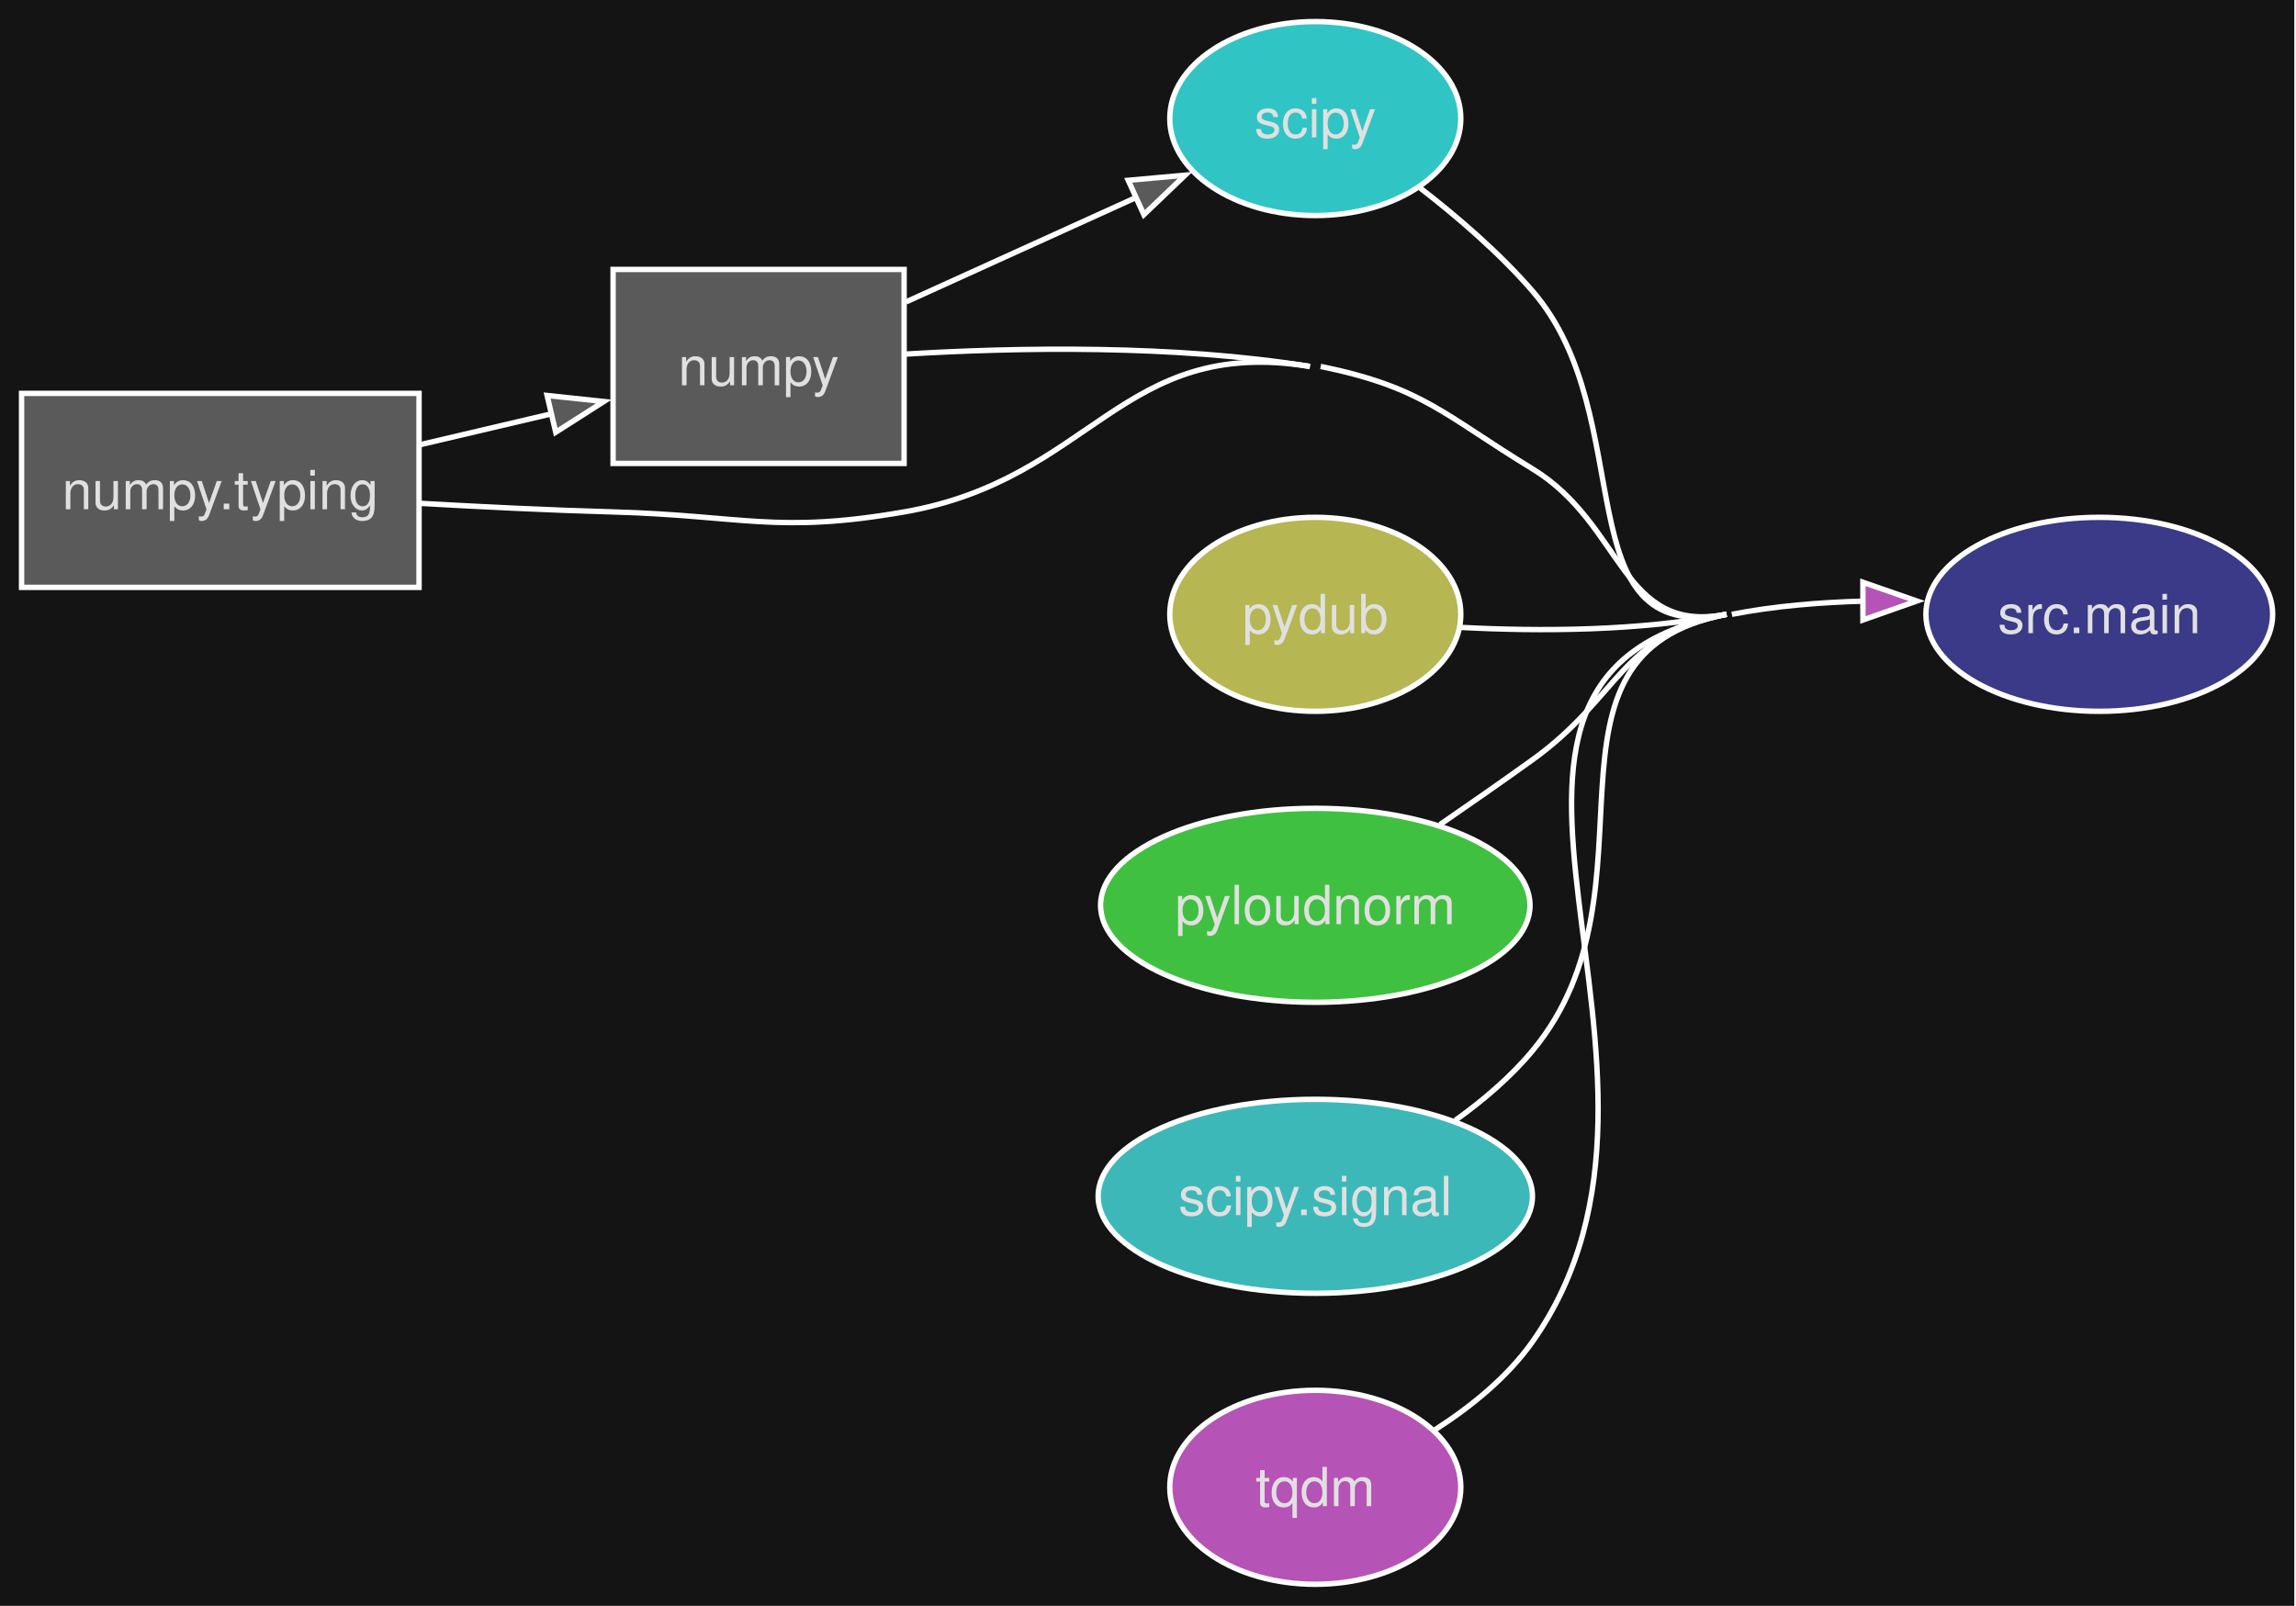
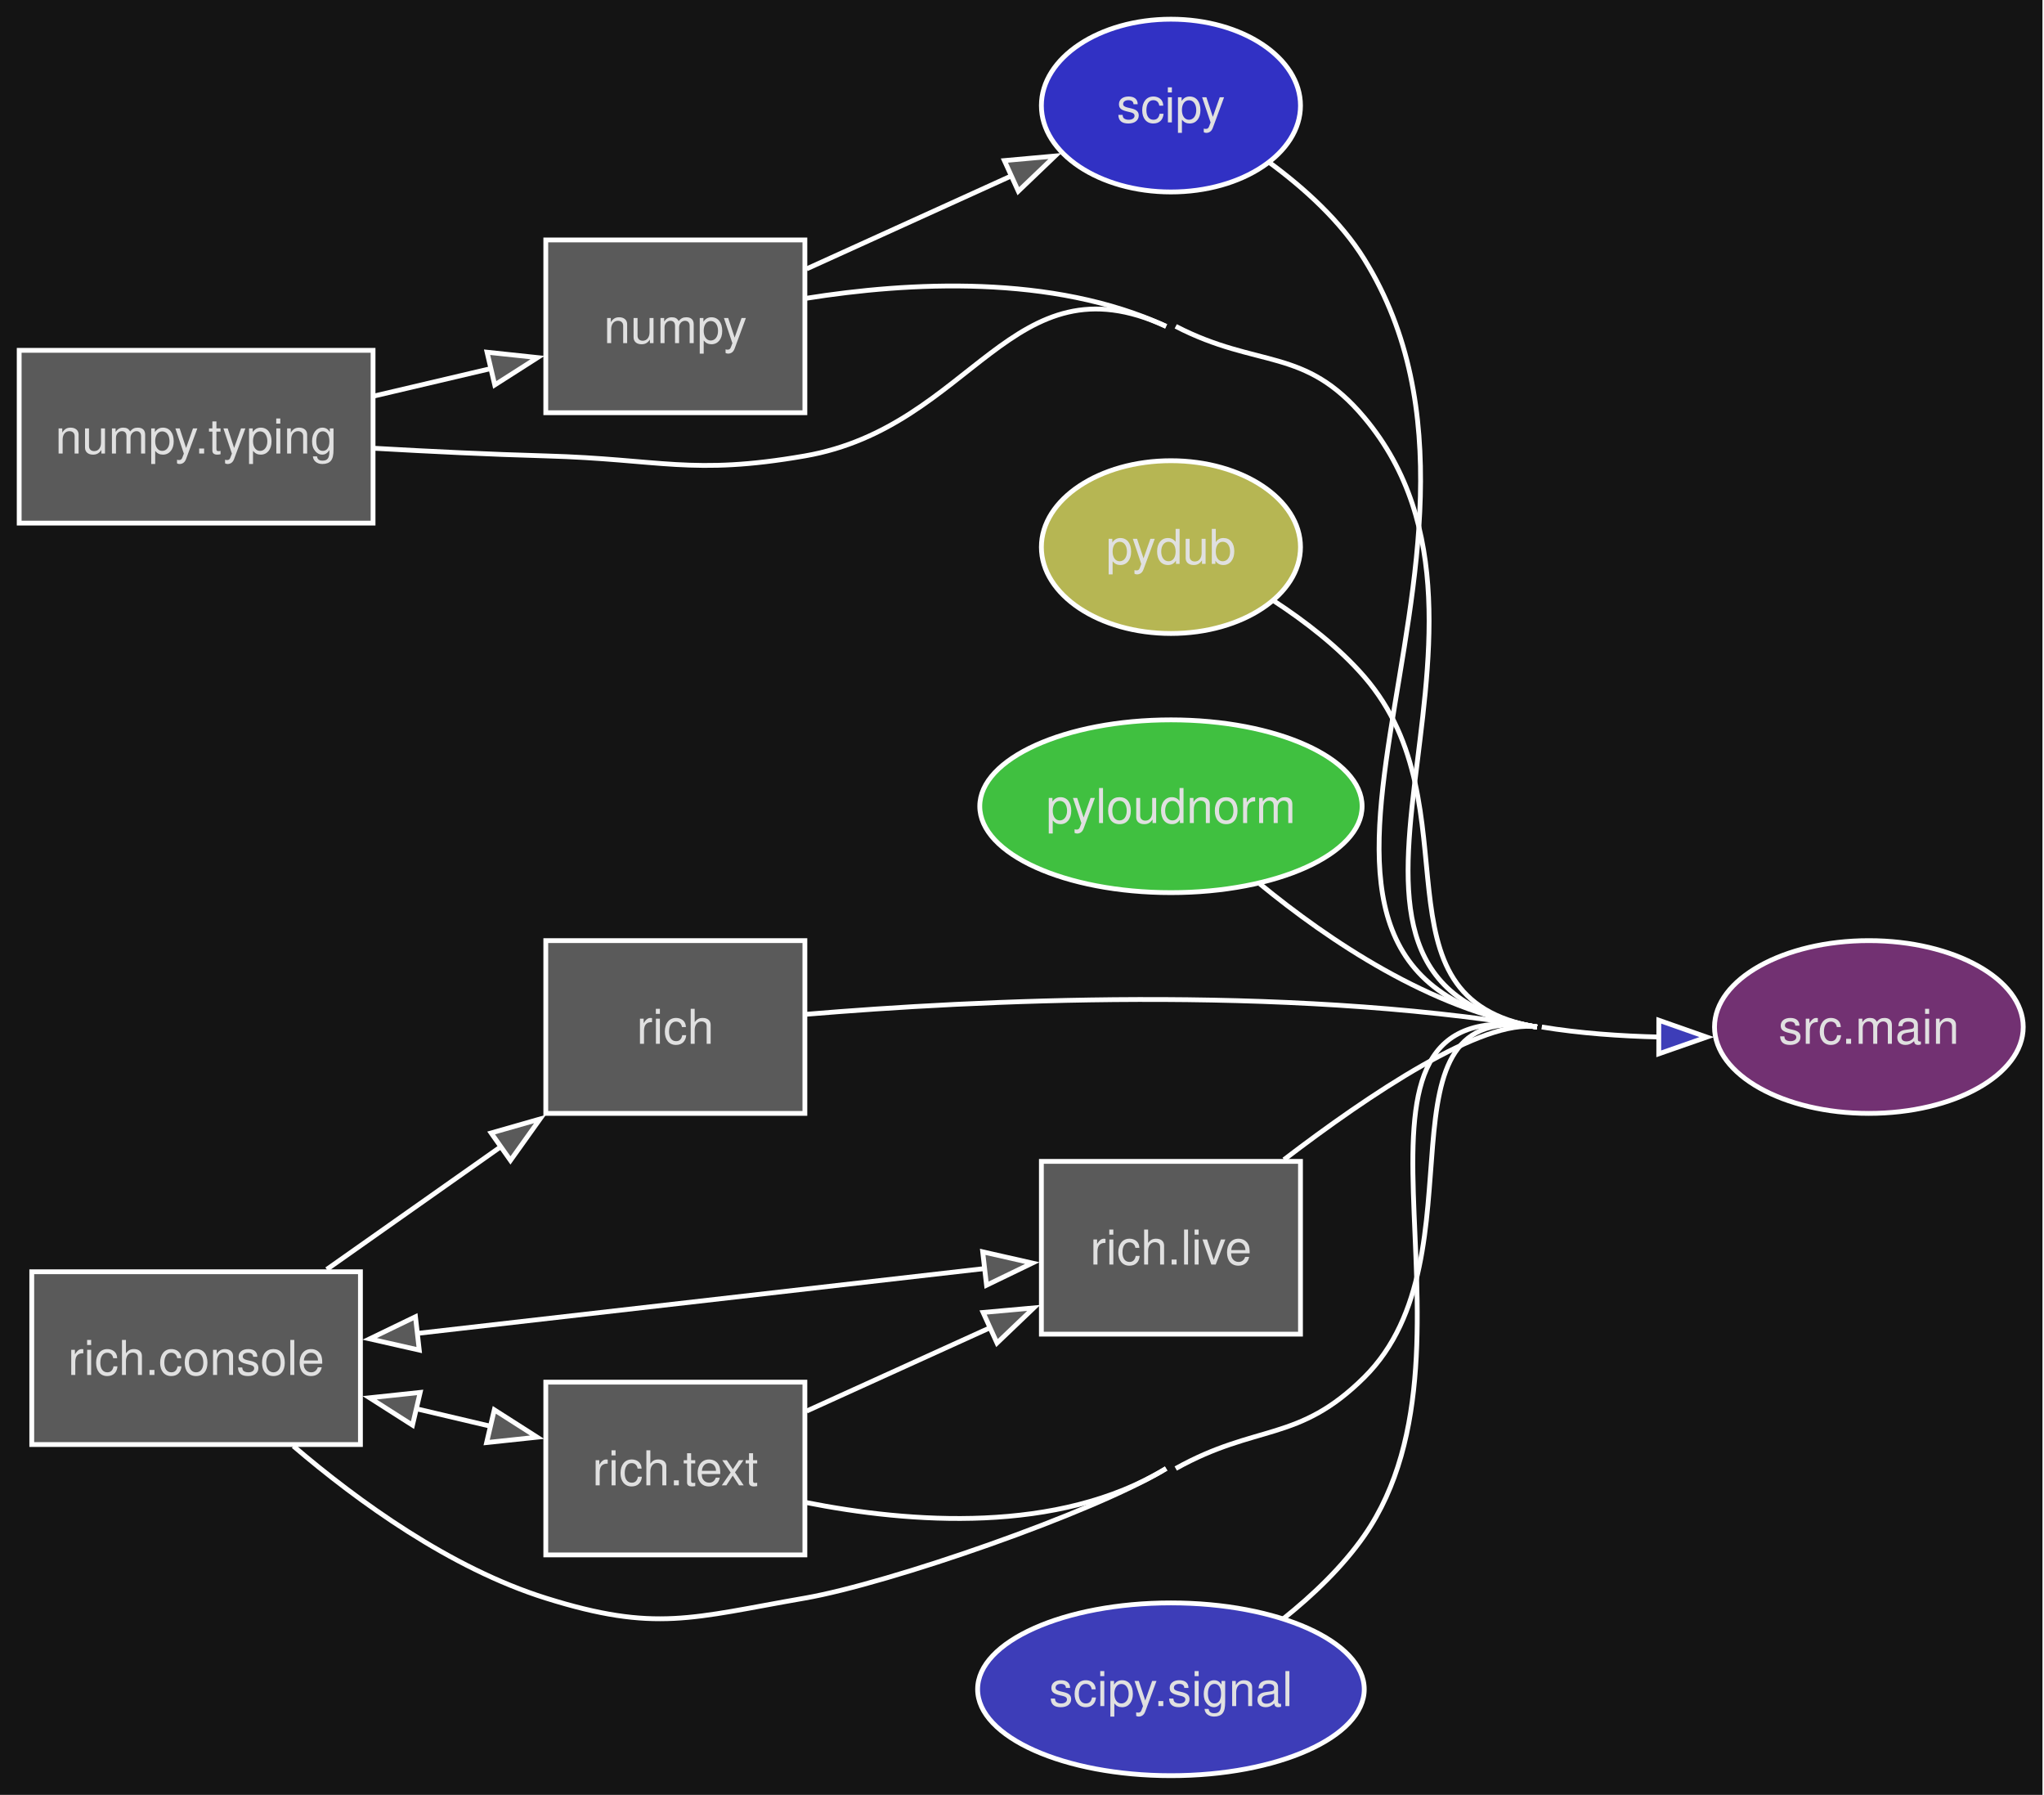
- <svg xmlns="http://www.w3.org/2000/svg" style="background-color:#141414" width="426pt" height="298pt" viewBox="0.00 0.00 426.00 298.00">
-   <g id="graph0" class="graph" transform="scale(1 1) rotate(0) translate(4 294)">
+ <svg xmlns="http://www.w3.org/2000/svg" style="background-color:#141414" width="426pt" height="374pt" viewBox="0.00 0.00 426.00 374.00">
+   <g id="graph0" class="graph" transform="scale(1 1) rotate(0) translate(4 370)">
    <style>.edge&gt;path:hover{stroke-width:8}</style>
-     <polygon fill="#141414" stroke="none" points="-4,4 -4,-294 421.67,-294 421.67,4 -4,4" />
+     <polygon fill="#141414" stroke="none" points="-4,4 -4,-370 421.67,-370 421.67,4 -4,4" />
    <g id="node1" class="node">
      <style>.edge&gt;path:hover{stroke-width:8}</style>
-       <polygon fill="#5a5a5a" stroke="#ffffff" points="163.75,-244 109.75,-244 109.75,-208 163.75,-208 163.75,-244" />
-       <text xml:space="preserve" text-anchor="middle" x="136.75" y="-222.5" font-family="Helvetica,sans-Serif" font-size="10.00" fill="#e0e0e0">numpy</text>
+       <polygon fill="#5a5a5a" stroke="#ffffff" points="163.75,-320 109.75,-320 109.75,-284 163.75,-284 163.75,-320" />
+       <text xml:space="preserve" text-anchor="middle" x="136.75" y="-298.5" font-family="Helvetica,sans-Serif" font-size="10.00" fill="#e0e0e0">numpy</text>
+     </g>
+     <g id="node9" class="node">
+       <style>.edge&gt;path:hover{stroke-width:8}</style>
+       <ellipse fill="#3131c4" stroke="#ffffff" cx="240.04" cy="-348" rx="27" ry="18" />
+       <text xml:space="preserve" text-anchor="middle" x="240.04" y="-344.5" font-family="Helvetica,sans-Serif" font-size="10.00" fill="#e0e0e0">scipy</text>
+     </g>
+     <g id="edge1" class="edge">
+       <style>.edge&gt;path:hover{stroke-width:8}</style>
+       <path fill="none" stroke="#ffffff" d="M164.1,-313.97C177.27,-319.95 193.32,-327.24 207.18,-333.53" />
+       <polygon fill="#5a5a5a" stroke="#ffffff" points="205.33,-336.54 215.89,-337.49 208.23,-330.16 205.33,-336.54" />
+     </g>
+     <g id="node11" class="node">
+       <style>.edge&gt;path:hover{stroke-width:8}</style>
+       <ellipse fill="#723172" stroke="#ffffff" cx="385.5" cy="-156" rx="32.17" ry="18" />
+       <text xml:space="preserve" text-anchor="middle" x="385.5" y="-152.5" font-family="Helvetica,sans-Serif" font-size="10.00" fill="#e0e0e0">src.main</text>
+     </g>
+     <g id="edge2" class="edge">
+       <style>.edge&gt;path:hover{stroke-width:8}</style>
+       <path fill="none" stroke="#ffffff" d="M164.01,-307.84C185.26,-311.23 215.42,-312.94 239.04,-302" />
+     </g>
+     <g id="node2" class="node">
+       <style>.edge&gt;path:hover{stroke-width:8}</style>
+       <polygon fill="#5a5a5a" stroke="#ffffff" points="73.75,-297 0,-297 0,-261 73.75,-261 73.75,-297" />
+       <text xml:space="preserve" text-anchor="middle" x="36.88" y="-275.5" font-family="Helvetica,sans-Serif" font-size="10.00" fill="#e0e0e0">numpy.typing</text>
+     </g>
+     <g id="edge3" class="edge">
+       <style>.edge&gt;path:hover{stroke-width:8}</style>
+       <path fill="none" stroke="#ffffff" d="M74.04,-287.5C82.04,-289.38 90.52,-291.37 98.55,-293.26" />
+       <polygon fill="#5a5a5a" stroke="#ffffff" points="97.51,-296.61 108.04,-295.49 99.11,-289.79 97.51,-296.61" />
+     </g>
+     <g id="edge4" class="edge">
+       <style>.edge&gt;path:hover{stroke-width:8}</style>
+       <path fill="none" stroke="#ffffff" d="M74.05,-276.59C85.47,-275.94 98.13,-275.32 109.75,-275 133.74,-274.33 140.1,-270.89 163.75,-275 198.77,-281.09 206.78,-316.94 239.04,-302" />
+       <path fill="none" stroke="#ffffff" d="M241.04,-302C258.28,-293.11 267.86,-297.86 280.33,-283 318.05,-238.06 258.48,-165.75 316.33,-156" />
+     </g>
+     <g id="node3" class="node">
+       <style>.edge&gt;path:hover{stroke-width:8}</style>
+       <ellipse fill="#b6b653" stroke="#ffffff" cx="240.04" cy="-256" rx="27" ry="18" />
+       <text xml:space="preserve" text-anchor="middle" x="240.04" y="-252.5" font-family="Helvetica,sans-Serif" font-size="10.00" fill="#e0e0e0">pydub</text>
+     </g>
+     <g id="edge5" class="edge">
+       <style>.edge&gt;path:hover{stroke-width:8}</style>
+       <path fill="none" stroke="#ffffff" d="M261.4,-244.85C268.02,-240.53 275.02,-235.13 280.33,-229 304,-201.65 280.63,-161.88 316.33,-156" />
+     </g>
+     <g id="node4" class="node">
+       <style>.edge&gt;path:hover{stroke-width:8}</style>
+       <ellipse fill="#40c040" stroke="#ffffff" cx="240.04" cy="-202" rx="39.84" ry="18" />
+       <text xml:space="preserve" text-anchor="middle" x="240.04" y="-198.5" font-family="Helvetica,sans-Serif" font-size="10.00" fill="#e0e0e0">pyloudnorm</text>
+     </g>
+     <g id="edge6" class="edge">
+       <style>.edge&gt;path:hover{stroke-width:8}</style>
+       <path fill="none" stroke="#ffffff" d="M258.57,-185.83C272.88,-174.09 294.26,-159.63 316.33,-156" />
    </g>
    <g id="node5" class="node">
      <style>.edge&gt;path:hover{stroke-width:8}</style>
-       <ellipse fill="#31c4c4" stroke="#ffffff" cx="240.04" cy="-272" rx="27" ry="18" />
-       <text xml:space="preserve" text-anchor="middle" x="240.04" y="-268.5" font-family="Helvetica,sans-Serif" font-size="10.00" fill="#e0e0e0">scipy</text>
+       <polygon fill="#5a5a5a" stroke="#ffffff" points="163.75,-174 109.75,-174 109.75,-138 163.75,-138 163.75,-174" />
+       <text xml:space="preserve" text-anchor="middle" x="136.75" y="-152.5" font-family="Helvetica,sans-Serif" font-size="10.00" fill="#e0e0e0">rich</text>
    </g>
-     <g id="edge1" class="edge">
+     <g id="edge7" class="edge">
      <style>.edge&gt;path:hover{stroke-width:8}</style>
-       <path fill="none" stroke="#ffffff" d="M164.1,-237.97C177.27,-243.95 193.32,-251.24 207.18,-257.53" />
-       <polygon fill="#5a5a5a" stroke="#ffffff" points="205.33,-260.54 215.89,-261.49 208.23,-254.16 205.33,-260.54" />
+       <path fill="none" stroke="#ffffff" d="M163.99,-158.65C199,-161.58 262.79,-164.82 316.33,-156" />
+     </g>
+     <g id="node6" class="node">
+       <style>.edge&gt;path:hover{stroke-width:8}</style>
+       <polygon fill="#5a5a5a" stroke="#ffffff" points="71.12,-105 2.62,-105 2.62,-69 71.12,-69 71.12,-105" />
+       <text xml:space="preserve" text-anchor="middle" x="36.88" y="-83.5" font-family="Helvetica,sans-Serif" font-size="10.00" fill="#e0e0e0">rich.console</text>
+     </g>
+     <g id="edge8" class="edge">
+       <style>.edge&gt;path:hover{stroke-width:8}</style>
+       <path fill="none" stroke="#ffffff" d="M64.1,-105.49C75.27,-113.37 88.47,-122.67 100.48,-131.13" />
+       <polygon fill="#5a5a5a" stroke="#ffffff" points="98.36,-133.92 108.55,-136.83 102.39,-128.2 98.36,-133.92" />
    </g>
    <g id="node7" class="node">
      <style>.edge&gt;path:hover{stroke-width:8}</style>
-       <ellipse fill="#3a3a88" stroke="#ffffff" cx="385.5" cy="-180" rx="32.17" ry="18" />
-       <text xml:space="preserve" text-anchor="middle" x="385.5" y="-176.5" font-family="Helvetica,sans-Serif" font-size="10.00" fill="#e0e0e0">src.main</text>
+       <polygon fill="#5a5a5a" stroke="#ffffff" points="267.04,-128 213.04,-128 213.04,-92 267.04,-92 267.04,-128" />
+       <text xml:space="preserve" text-anchor="middle" x="240.04" y="-106.5" font-family="Helvetica,sans-Serif" font-size="10.00" fill="#e0e0e0">rich.live</text>
    </g>
-     <g id="edge2" class="edge">
+     <g id="edge9" class="edge">
      <style>.edge&gt;path:hover{stroke-width:8}</style>
-       <path fill="none" stroke="#ffffff" d="M164.17,-228.3C184.72,-229.53 213.87,-230.07 239.04,-226" />
-     </g>
-     <g id="node2" class="node">
-       <style>.edge&gt;path:hover{stroke-width:8}</style>
-       <polygon fill="#5a5a5a" stroke="#ffffff" points="73.75,-221 0,-221 0,-185 73.75,-185 73.75,-221" />
-       <text xml:space="preserve" text-anchor="middle" x="36.88" y="-199.5" font-family="Helvetica,sans-Serif" font-size="10.00" fill="#e0e0e0">numpy.typing</text>
-     </g>
-     <g id="edge3" class="edge">
-       <style>.edge&gt;path:hover{stroke-width:8}</style>
-       <path fill="none" stroke="#ffffff" d="M74.04,-211.5C82.04,-213.38 90.52,-215.37 98.55,-217.26" />
-       <polygon fill="#5a5a5a" stroke="#ffffff" points="97.51,-220.61 108.04,-219.49 99.11,-213.79 97.51,-220.61" />
-     </g>
-     <g id="edge4" class="edge">
-       <style>.edge&gt;path:hover{stroke-width:8}</style>
-       <path fill="none" stroke="#ffffff" d="M74.05,-200.59C85.47,-199.94 98.13,-199.32 109.75,-199 133.74,-198.33 140.1,-194.89 163.75,-199 198.77,-205.09 203.95,-231.67 239.04,-226" />
-       <path fill="none" stroke="#ffffff" d="M241.04,-226C260.04,-222.1 263.76,-217.09 280.33,-207 297.41,-196.6 296.7,-176.19 316.33,-180" />
-     </g>
-     <g id="node3" class="node">
-       <style>.edge&gt;path:hover{stroke-width:8}</style>
-       <ellipse fill="#b6b653" stroke="#ffffff" cx="240.04" cy="-180" rx="27" ry="18" />
-       <text xml:space="preserve" text-anchor="middle" x="240.04" y="-176.5" font-family="Helvetica,sans-Serif" font-size="10.00" fill="#e0e0e0">pydub</text>
-     </g>
-     <g id="edge5" class="edge">
-       <style>.edge&gt;path:hover{stroke-width:8}</style>
-       <path fill="none" stroke="#ffffff" d="M267.06,-177.57C281.67,-176.81 300.16,-176.86 316.33,-180" />
-     </g>
-     <g id="node4" class="node">
-       <style>.edge&gt;path:hover{stroke-width:8}</style>
-       <ellipse fill="#40c040" stroke="#ffffff" cx="240.04" cy="-126" rx="39.84" ry="18" />
-       <text xml:space="preserve" text-anchor="middle" x="240.04" y="-122.5" font-family="Helvetica,sans-Serif" font-size="10.00" fill="#e0e0e0">pyloudnorm</text>
-     </g>
-     <g id="edge6" class="edge">
-       <style>.edge&gt;path:hover{stroke-width:8}</style>
-       <path fill="none" stroke="#ffffff" d="M263.18,-140.98C268.8,-144.85 274.82,-149.04 280.33,-153 296.57,-164.67 296.7,-176.19 316.33,-180" />
-     </g>
-     <g id="edge7" class="edge">
-       <style>.edge&gt;path:hover{stroke-width:8}</style>
-       <path fill="none" stroke="#ffffff" d="M259.41,-259.18C266.44,-253.75 274.22,-247.05 280.33,-240 300.69,-216.49 285.8,-174.07 316.33,-180" />
-     </g>
-     <g id="node6" class="node">
-       <style>.edge&gt;path:hover{stroke-width:8}</style>
-       <ellipse fill="#3db8b8" stroke="#ffffff" cx="240.04" cy="-72" rx="40.29" ry="18" />
-       <text xml:space="preserve" text-anchor="middle" x="240.04" y="-68.5" font-family="Helvetica,sans-Serif" font-size="10.00" fill="#e0e0e0">scipy.signal</text>
-     </g>
-     <g id="edge8" class="edge">
-       <style>.edge&gt;path:hover{stroke-width:8}</style>
-       <path fill="none" stroke="#ffffff" d="M266.03,-86.1C271.21,-89.82 276.31,-94.16 280.33,-99 305.51,-129.3 277.66,-172.49 316.33,-180" />
+       <path fill="none" stroke="#ffffff" d="M82.82,-92.14C118.52,-96.22 167.85,-101.86 201.47,-105.7" />
+       <polygon fill="#5a5a5a" stroke="#ffffff" points="83.38,-88.68 73.05,-91.02 82.59,-95.63 83.38,-88.68" />
+       <polygon fill="#5a5a5a" stroke="#ffffff" points="200.81,-109.15 211.15,-106.81 201.61,-102.2 200.81,-109.15" />
    </g>
    <g id="node8" class="node">
      <style>.edge&gt;path:hover{stroke-width:8}</style>
-       <ellipse fill="#b653b6" stroke="#ffffff" cx="240.04" cy="-18" rx="27" ry="18" />
-       <text xml:space="preserve" text-anchor="middle" x="240.04" y="-14.5" font-family="Helvetica,sans-Serif" font-size="10.00" fill="#e0e0e0">tqdm</text>
+       <polygon fill="#5a5a5a" stroke="#ffffff" points="163.75,-82 109.75,-82 109.75,-46 163.75,-46 163.75,-82" />
+       <text xml:space="preserve" text-anchor="middle" x="136.75" y="-60.5" font-family="Helvetica,sans-Serif" font-size="10.00" fill="#e0e0e0">rich.text</text>
    </g>
-     <g id="edge9" class="edge">
+     <g id="edge10" class="edge">
      <style>.edge&gt;path:hover{stroke-width:8}</style>
-       <path fill="none" stroke="#ffffff" d="M317.33,-180C325.19,-181.53 333.66,-182.23 341.86,-182.45" />
-       <polygon fill="#b653b6" stroke="#ffffff" points="341.64,-185.95 351.65,-182.47 341.65,-178.95 341.64,-185.95" />
-       <path fill="none" stroke="#ffffff" d="M262.12,-28.59C268.8,-32.86 275.65,-38.37 280.33,-45 316.14,-95.73 255.37,-168.16 316.33,-180" />
+       <path fill="none" stroke="#ffffff" d="M82.57,-76.5C87.88,-75.25 93.26,-73.98 98.45,-72.76" />
+       <polygon fill="#5a5a5a" stroke="#ffffff" points="81.97,-73.04 73.03,-78.74 83.57,-79.86 81.97,-73.04" />
+       <polygon fill="#5a5a5a" stroke="#ffffff" points="99.02,-76.23 107.95,-70.53 97.42,-69.41 99.02,-76.23" />
+     </g>
+     <g id="edge11" class="edge">
+       <style>.edge&gt;path:hover{stroke-width:8}</style>
+       <path fill="none" stroke="#ffffff" d="M57.15,-68.67C70.69,-57.11 89.88,-43.23 109.75,-37 132.65,-29.82 140.1,-32.89 163.75,-37 181.26,-40.05 223.86,-54.75 239.04,-64" />
+       <path fill="none" stroke="#ffffff" d="M241.04,-64C257.99,-73.43 266.56,-69.34 280.33,-83 306.01,-108.48 280.66,-162.01 316.33,-156" />
+     </g>
+     <g id="edge13" class="edge">
+       <style>.edge&gt;path:hover{stroke-width:8}</style>
+       <path fill="none" stroke="#ffffff" d="M263.6,-128.36C281.41,-141.97 305.07,-157.85 316.33,-156" />
+     </g>
+     <g id="edge15" class="edge">
+       <style>.edge&gt;path:hover{stroke-width:8}</style>
+       <path fill="none" stroke="#ffffff" d="M164.1,-75.97C175.82,-81.29 189.82,-87.65 202.53,-93.42" />
+       <polygon fill="#5a5a5a" stroke="#ffffff" points="200.89,-96.52 211.45,-97.47 203.79,-90.15 200.89,-96.52" />
+     </g>
+     <g id="edge16" class="edge">
+       <style>.edge&gt;path:hover{stroke-width:8}</style>
+       <path fill="none" stroke="#ffffff" d="M163.88,-56.94C185.61,-52.63 216.51,-50.28 239.04,-64" />
+     </g>
+     <g id="edge17" class="edge">
+       <style>.edge&gt;path:hover{stroke-width:8}</style>
+       <path fill="none" stroke="#ffffff" d="M260.64,-336.08C267.84,-330.78 275.42,-323.93 280.33,-316 318.69,-254.03 244.41,-167.85 316.33,-156" />
+     </g>
+     <g id="node10" class="node">
+       <style>.edge&gt;path:hover{stroke-width:8}</style>
+       <ellipse fill="#3d3db8" stroke="#ffffff" cx="240.04" cy="-18" rx="40.29" ry="18" />
+       <text xml:space="preserve" text-anchor="middle" x="240.04" y="-14.5" font-family="Helvetica,sans-Serif" font-size="10.00" fill="#e0e0e0">scipy.signal</text>
+     </g>
+     <g id="edge18" class="edge">
+       <style>.edge&gt;path:hover{stroke-width:8}</style>
+       <path fill="none" stroke="#ffffff" d="M317.33,-156C325.23,-154.7 333.72,-154.1 341.92,-153.91" />
+       <polygon fill="#3d3db8" stroke="#ffffff" points="341.72,-157.41 351.71,-153.9 341.71,-150.41 341.72,-157.41" />
+       <path fill="none" stroke="#ffffff" d="M263.48,-32.71C269.61,-37.61 275.81,-43.5 280.33,-50 308.72,-90.86 267.24,-164.09 316.33,-156" />
    </g>
  </g>
</svg>
